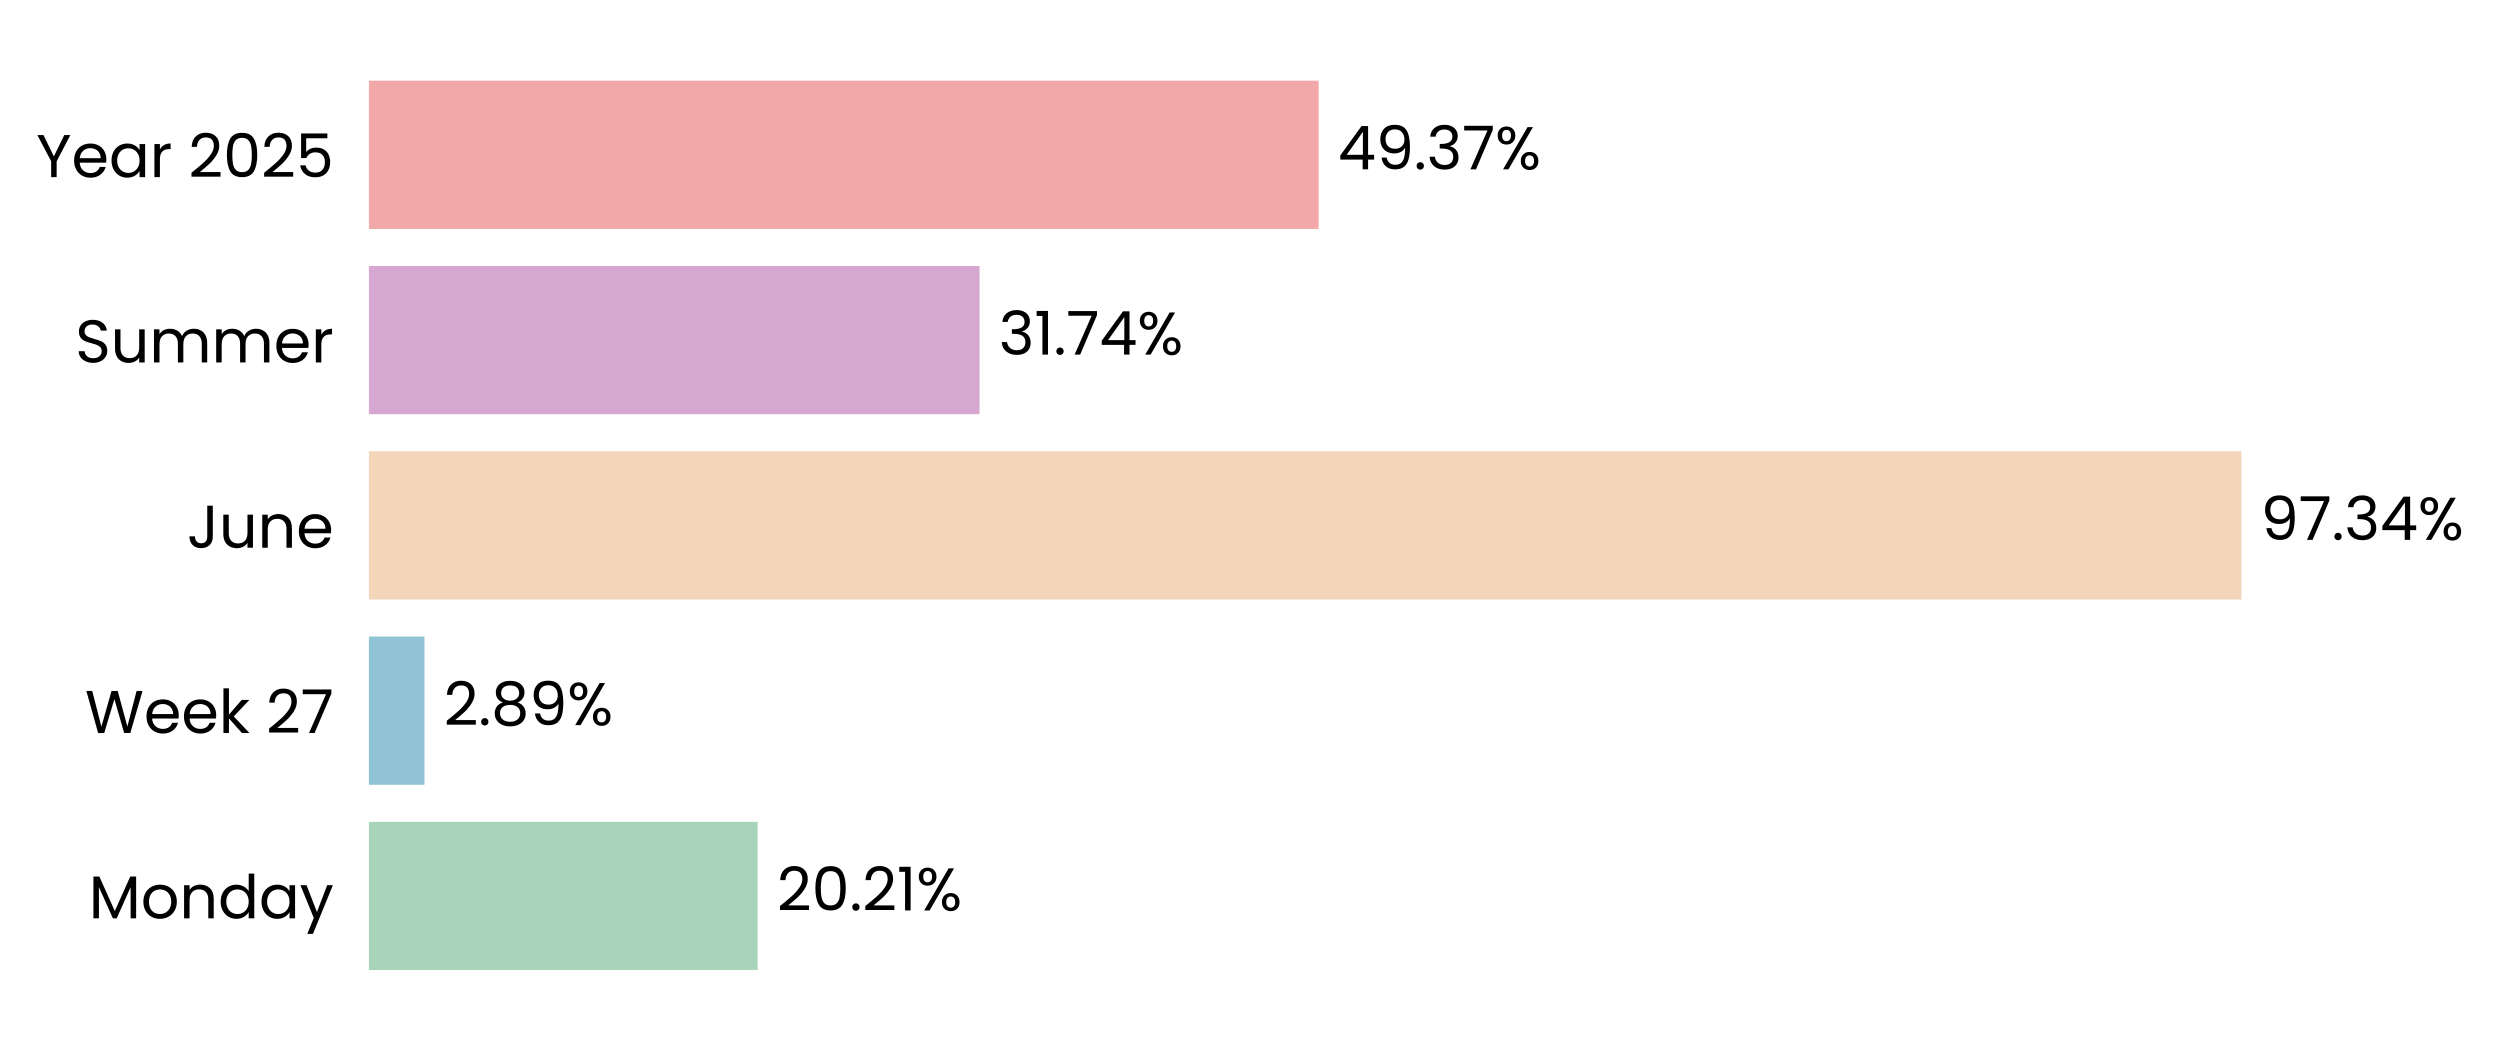
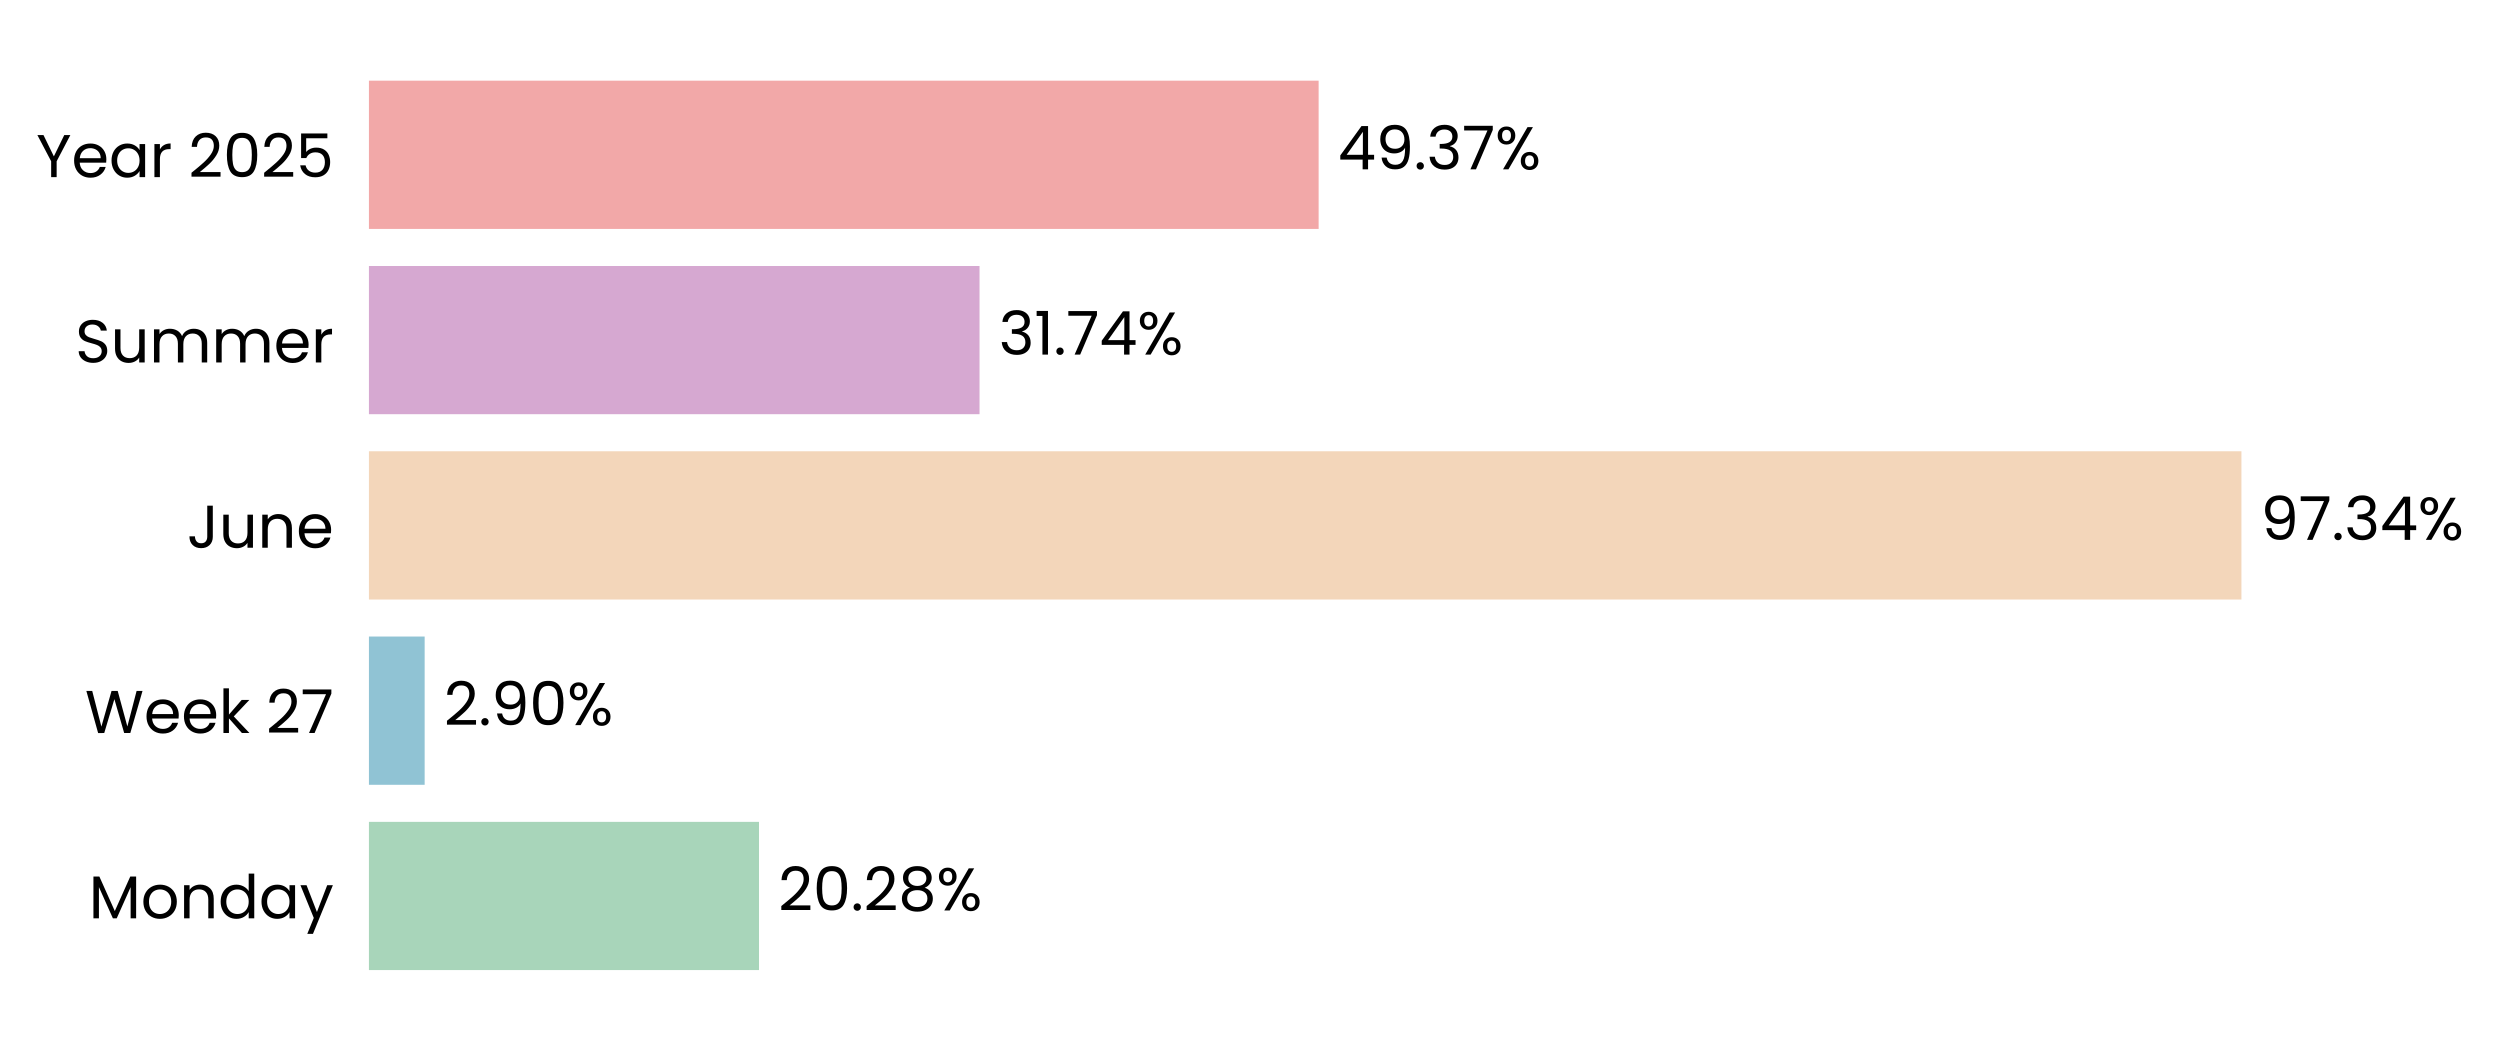
<svg xmlns="http://www.w3.org/2000/svg" xmlns:xlink="http://www.w3.org/1999/xlink" width="496.777pt" height="208.8pt" viewBox="0 0 496.777 208.8" version="1.1">
  <defs>
    <style type="text/css">*{stroke-linejoin: round; stroke-linecap: butt}</style>
  </defs>
  <g id="figure_1">
    <g id="patch_1">
      <path d="M 0 208.8  L 496.777 208.8  L 496.777 0  L 0 0  L 0 208.8  z " style="fill: none" />
    </g>
    <g id="axes_1">
      <g id="patch_2">
-         <path d="M 73.311 201.6  L 455.564 201.6  L 455.564 7.2  L 73.311 7.2  L 73.311 201.6  z " style="fill: none" />
+         <path d="M 73.311 201.6  L 455.555 201.6  L 455.555 7.2  L 73.311 7.2  L 73.311 201.6  z " style="fill: none" />
      </g>
      <g id="patch_3">
-         <path d="M 73.311 192.764  L 150.558 192.764  L 150.558 163.309  L 73.311 163.309  z " clip-path="url(#p148a22be0c)" style="fill: #a8d5ba" />
+         <path d="M 73.311 192.764  L 150.822 192.764  L 150.822 163.309  L 73.311 163.309  z " clip-path="url(#pf401164c75)" style="fill: #a8d5ba" />
      </g>
      <g id="patch_4">
-         <path d="M 73.311 155.945  L 84.347 155.945  L 84.347 126.491  L 73.311 126.491  z " clip-path="url(#p148a22be0c)" style="fill: #90c3d4" />
+         <path d="M 73.311 155.945  L 84.384 155.945  L 84.384 126.491  L 73.311 126.491  z " clip-path="url(#pf401164c75)" style="fill: #90c3d4" />
      </g>
      <g id="patch_5">
-         <path d="M 73.311 119.127  L 445.397 119.127  L 445.397 89.673  L 73.311 89.673  z " clip-path="url(#p148a22be0c)" style="fill: #f3d6ba" />
+         <path d="M 73.311 119.127  L 445.397 119.127  L 445.397 89.673  L 73.311 89.673  z " clip-path="url(#pf401164c75)" style="fill: #f3d6ba" />
      </g>
      <g id="patch_6">
-         <path d="M 73.311 82.309  L 194.644 82.309  L 194.644 52.855  L 73.311 52.855  z " clip-path="url(#p148a22be0c)" style="fill: #d6a8d1" />
+         <path d="M 73.311 82.309  L 194.644 82.309  L 194.644 52.855  L 73.311 52.855  z " clip-path="url(#pf401164c75)" style="fill: #d6a8d1" />
      </g>
      <g id="patch_7">
-         <path d="M 73.311 45.491  L 262.031 45.491  L 262.031 16.036  L 73.311 16.036  z " clip-path="url(#p148a22be0c)" style="fill: #f2a8a8" />
+         <path d="M 73.311 45.491  L 262.027 45.491  L 262.027 16.036  L 73.311 16.036  z " clip-path="url(#pf401164c75)" style="fill: #f2a8a8" />
      </g>
      <g id="matplotlib.axis_1">
        <g id="ytick_1">
          <g id="text_1">
            <g transform="translate(17.64187 182.4764) scale(0.12 -0.12)">
              <defs>
                <path id="Poppins-Regular-4d" d="M 5018 4429  L 5018 0  L 4435 0  L 4435 3302  L 2963 0  L 2554 0  L 1075 3309  L 1075 0  L 493 0  L 493 4429  L 1120 4429  L 2758 768  L 4397 4429  L 5018 4429  z " transform="scale(0.015625)" />
                <path id="Poppins-Regular-6f" d="M 2022 -58  Q 1530 -58 1130 166  Q 730 390 502 803  Q 275 1216 275 1760  Q 275 2298 508 2710  Q 742 3123 1145 3344  Q 1549 3565 2048 3565  Q 2547 3565 2950 3344  Q 3354 3123 3587 2713  Q 3821 2304 3821 1760  Q 3821 1216 3581 803  Q 3341 390 2931 166  Q 2522 -58 2022 -58  z M 2022 454  Q 2336 454 2611 601  Q 2886 749 3056 1043  Q 3226 1338 3226 1760  Q 3226 2182 3059 2476  Q 2893 2771 2624 2915  Q 2355 3059 2042 3059  Q 1722 3059 1456 2915  Q 1190 2771 1030 2476  Q 870 2182 870 1760  Q 870 1331 1027 1036  Q 1184 742 1446 598  Q 1709 454 2022 454  z " transform="scale(0.015625)" />
                <path id="Poppins-Regular-6e" d="M 2202 3571  Q 2842 3571 3238 3184  Q 3635 2797 3635 2067  L 3635 0  L 3059 0  L 3059 1984  Q 3059 2509 2796 2787  Q 2534 3066 2080 3066  Q 1619 3066 1347 2778  Q 1075 2490 1075 1939  L 1075 0  L 493 0  L 493 3507  L 1075 3507  L 1075 3008  Q 1248 3277 1545 3424  Q 1843 3571 2202 3571  z " transform="scale(0.015625)" />
                <path id="Poppins-Regular-64" d="M 275 1766  Q 275 2304 492 2710  Q 710 3117 1091 3341  Q 1472 3565 1946 3565  Q 2355 3565 2707 3376  Q 3059 3187 3245 2880  L 3245 4736  L 3834 4736  L 3834 0  L 3245 0  L 3245 659  Q 3072 346 2733 144  Q 2394 -58 1939 -58  Q 1472 -58 1091 172  Q 710 403 492 819  Q 275 1235 275 1766  z M 3245 1760  Q 3245 2157 3085 2451  Q 2925 2746 2653 2902  Q 2381 3059 2054 3059  Q 1728 3059 1459 2905  Q 1190 2752 1030 2457  Q 870 2163 870 1766  Q 870 1363 1030 1065  Q 1190 768 1459 611  Q 1728 454 2054 454  Q 2381 454 2653 611  Q 2925 768 3085 1065  Q 3245 1363 3245 1760  z " transform="scale(0.015625)" />
                <path id="Poppins-Regular-61" d="M 275 1766  Q 275 2304 492 2710  Q 710 3117 1091 3341  Q 1472 3565 1939 3565  Q 2400 3565 2739 3366  Q 3078 3168 3245 2867  L 3245 3507  L 3834 3507  L 3834 0  L 3245 0  L 3245 653  Q 3072 346 2729 144  Q 2387 -58 1933 -58  Q 1466 -58 1088 172  Q 710 403 492 819  Q 275 1235 275 1766  z M 3245 1760  Q 3245 2157 3085 2451  Q 2925 2746 2653 2902  Q 2381 3059 2054 3059  Q 1728 3059 1459 2905  Q 1190 2752 1030 2457  Q 870 2163 870 1766  Q 870 1363 1030 1065  Q 1190 768 1459 611  Q 1728 454 2054 454  Q 2381 454 2653 611  Q 2925 768 3085 1065  Q 3245 1363 3245 1760  z " transform="scale(0.015625)" />
                <path id="Poppins-Regular-79" d="M 3514 3507  L 1402 -1651  L 800 -1651  L 1491 38  L 77 3507  L 723 3507  L 1824 666  L 2912 3507  L 3514 3507  z " transform="scale(0.015625)" />
              </defs>
              <use xlink:href="#Poppins-Regular-4d" />
              <use xlink:href="#Poppins-Regular-6f" transform="translate(86.09999 0)" />
              <use xlink:href="#Poppins-Regular-6e" transform="translate(150.1 0)" />
              <use xlink:href="#Poppins-Regular-64" transform="translate(214.1 0)" />
              <use xlink:href="#Poppins-Regular-61" transform="translate(281.7 0)" />
              <use xlink:href="#Poppins-Regular-79" transform="translate(349.2999 0)" />
            </g>
          </g>
        </g>
        <g id="ytick_2">
          <g id="text_2">
            <g transform="translate(16.88437 145.6582) scale(0.12 -0.12)">
              <defs>
                <path id="Poppins-Regular-57" d="M 6099 4461  L 4806 0  L 4154 0  L 3117 3590  L 2042 0  L 1395 -6  L 147 4461  L 768 4461  L 1741 678  L 2816 4461  L 3469 4461  L 4493 691  L 5472 4461  L 6099 4461  z " transform="scale(0.015625)" />
                <path id="Poppins-Regular-65" d="M 3693 1888  Q 3693 1722 3674 1536  L 870 1536  Q 902 1018 1225 726  Q 1549 435 2010 435  Q 2387 435 2640 611  Q 2893 787 2995 1082  L 3622 1082  Q 3482 576 3059 259  Q 2637 -58 2010 -58  Q 1510 -58 1116 166  Q 723 390 499 803  Q 275 1216 275 1760  Q 275 2304 492 2713  Q 710 3123 1104 3344  Q 1498 3565 2010 3565  Q 2509 3565 2893 3347  Q 3277 3130 3485 2749  Q 3693 2368 3693 1888  z M 3091 2010  Q 3091 2342 2944 2582  Q 2797 2822 2544 2947  Q 2291 3072 1984 3072  Q 1542 3072 1232 2790  Q 922 2509 877 2010  L 3091 2010  z " transform="scale(0.015625)" />
                <path id="Poppins-Regular-6b" d="M 2451 0  L 1075 1549  L 1075 0  L 493 0  L 493 4736  L 1075 4736  L 1075 1952  L 2426 3507  L 3238 3507  L 1587 1760  L 3245 0  L 2451 0  z " transform="scale(0.015625)" />
                <path id="Poppins-Regular-20" transform="scale(0.015625)" />
                <path id="Poppins-Regular-32" d="M 326 467  Q 1139 1120 1600 1539  Q 2061 1958 2377 2416  Q 2694 2874 2694 3315  Q 2694 3731 2492 3971  Q 2291 4211 1843 4211  Q 1408 4211 1168 3939  Q 928 3667 909 3213  L 346 3213  Q 371 3930 780 4320  Q 1190 4710 1837 4710  Q 2496 4710 2883 4345  Q 3270 3981 3270 3341  Q 3270 2810 2953 2307  Q 2637 1805 2233 1424  Q 1830 1043 1203 538  L 3405 538  L 3405 51  L 326 51  L 326 467  z " transform="scale(0.015625)" />
                <path id="Poppins-Regular-37" d="M 3245 4173  L 1466 0  L 877 0  L 2682 4115  L 211 4115  L 211 4614  L 3245 4614  L 3245 4173  z " transform="scale(0.015625)" />
              </defs>
              <use xlink:href="#Poppins-Regular-57" />
              <use xlink:href="#Poppins-Regular-65" transform="translate(97.59999 0)" />
              <use xlink:href="#Poppins-Regular-65" transform="translate(159.6 0)" />
              <use xlink:href="#Poppins-Regular-6b" transform="translate(221.6 0)" />
              <use xlink:href="#Poppins-Regular-20" transform="translate(273.0999 0)" />
              <use xlink:href="#Poppins-Regular-32" transform="translate(299.7999 0)" />
              <use xlink:href="#Poppins-Regular-37" transform="translate(357.2999 0)" />
            </g>
          </g>
        </g>
        <g id="ytick_3">
          <g id="text_3">
            <g transform="translate(37.15125 108.84) scale(0.12 -0.12)">
              <defs>
                <path id="Poppins-Regular-4a" d="M 2739 4461  L 2739 1165  Q 2739 614 2400 284  Q 2061 -45 1504 -45  Q 941 -45 601 291  Q 262 627 262 1210  L 845 1210  Q 851 883 1014 678  Q 1178 474 1504 474  Q 1830 474 1990 669  Q 2150 864 2150 1165  L 2150 4461  L 2739 4461  z " transform="scale(0.015625)" />
                <path id="Poppins-Regular-75" d="M 3603 3507  L 3603 0  L 3021 0  L 3021 518  Q 2854 250 2556 99  Q 2259 -51 1901 -51  Q 1491 -51 1164 118  Q 838 288 649 627  Q 461 966 461 1453  L 461 3507  L 1037 3507  L 1037 1530  Q 1037 1011 1299 732  Q 1562 454 2016 454  Q 2483 454 2752 742  Q 3021 1030 3021 1581  L 3021 3507  L 3603 3507  z " transform="scale(0.015625)" />
              </defs>
              <use xlink:href="#Poppins-Regular-4a" />
              <use xlink:href="#Poppins-Regular-75" transform="translate(52.99999 0)" />
              <use xlink:href="#Poppins-Regular-6e" transform="translate(117 0)" />
              <use xlink:href="#Poppins-Regular-65" transform="translate(181 0)" />
            </g>
          </g>
        </g>
        <g id="ytick_4">
          <g id="text_4">
            <g transform="translate(14.95125 72.02182) scale(0.12 -0.12)">
              <defs>
                <path id="Poppins-Regular-53" d="M 1907 -45  Q 1466 -45 1117 112  Q 768 269 569 547  Q 371 826 365 1190  L 986 1190  Q 1018 877 1245 662  Q 1472 448 1907 448  Q 2323 448 2563 656  Q 2803 864 2803 1190  Q 2803 1446 2662 1606  Q 2522 1766 2310 1849  Q 2099 1933 1741 2029  Q 1299 2144 1033 2259  Q 768 2374 579 2620  Q 390 2867 390 3283  Q 390 3648 576 3929  Q 762 4211 1098 4364  Q 1434 4518 1869 4518  Q 2496 4518 2896 4204  Q 3296 3891 3347 3373  L 2707 3373  Q 2675 3629 2438 3824  Q 2202 4019 1811 4019  Q 1446 4019 1216 3830  Q 986 3642 986 3302  Q 986 3059 1123 2905  Q 1261 2752 1462 2672  Q 1664 2592 2029 2490  Q 2470 2368 2739 2249  Q 3008 2131 3200 1884  Q 3392 1638 3392 1216  Q 3392 890 3219 602  Q 3046 314 2707 134  Q 2368 -45 1907 -45  z " transform="scale(0.015625)" />
                <path id="Poppins-Regular-6d" d="M 4710 3571  Q 5120 3571 5440 3401  Q 5760 3232 5945 2893  Q 6131 2554 6131 2067  L 6131 0  L 5555 0  L 5555 1984  Q 5555 2509 5296 2787  Q 5037 3066 4595 3066  Q 4141 3066 3872 2774  Q 3603 2483 3603 1933  L 3603 0  L 3027 0  L 3027 1984  Q 3027 2509 2768 2787  Q 2509 3066 2067 3066  Q 1613 3066 1344 2774  Q 1075 2483 1075 1933  L 1075 0  L 493 0  L 493 3507  L 1075 3507  L 1075 3002  Q 1248 3277 1539 3424  Q 1830 3571 2182 3571  Q 2624 3571 2963 3372  Q 3302 3174 3469 2790  Q 3616 3162 3955 3366  Q 4294 3571 4710 3571  z " transform="scale(0.015625)" />
                <path id="Poppins-Regular-72" d="M 1075 2938  Q 1229 3238 1513 3404  Q 1798 3571 2208 3571  L 2208 2970  L 2054 2970  Q 1075 2970 1075 1907  L 1075 0  L 493 0  L 493 3507  L 1075 3507  L 1075 2938  z " transform="scale(0.015625)" />
              </defs>
              <use xlink:href="#Poppins-Regular-53" />
              <use xlink:href="#Poppins-Regular-75" transform="translate(58.7 0)" />
              <use xlink:href="#Poppins-Regular-6d" transform="translate(122.7 0)" />
              <use xlink:href="#Poppins-Regular-6d" transform="translate(225.7 0)" />
              <use xlink:href="#Poppins-Regular-65" transform="translate(328.7 0)" />
              <use xlink:href="#Poppins-Regular-72" transform="translate(390.6999 0)" />
            </g>
          </g>
        </g>
        <g id="ytick_5">
          <g id="text_5">
            <g transform="translate(7.2 35.20364) scale(0.12 -0.12)">
              <defs>
                <path id="Poppins-Regular-59" d="M 3616 4461  L 2163 1683  L 2163 0  L 1581 0  L 1581 1683  L 122 4461  L 768 4461  L 1869 2202  L 2970 4461  L 3616 4461  z " transform="scale(0.015625)" />
                <path id="Poppins-Regular-30" d="M 397 2362  Q 397 3462 755 4080  Q 1114 4698 2010 4698  Q 2899 4698 3257 4080  Q 3616 3462 3616 2362  Q 3616 1242 3257 621  Q 2899 0 2010 0  Q 1114 0 755 621  Q 397 1242 397 2362  z M 3040 2362  Q 3040 2918 2966 3305  Q 2893 3693 2665 3929  Q 2438 4166 2010 4166  Q 1574 4166 1347 3929  Q 1120 3693 1046 3305  Q 973 2918 973 2362  Q 973 1786 1046 1395  Q 1120 1005 1347 768  Q 1574 531 2010 531  Q 2438 531 2665 768  Q 2893 1005 2966 1395  Q 3040 1786 3040 2362  z " transform="scale(0.015625)" />
                <path id="Poppins-Regular-35" d="M 3347 4122  L 1101 4122  L 1101 2662  Q 1248 2867 1536 2998  Q 1824 3130 2157 3130  Q 2688 3130 3021 2909  Q 3354 2688 3498 2339  Q 3642 1990 3642 1600  Q 3642 1139 3469 774  Q 3296 410 2941 198  Q 2586 -13 2061 -13  Q 1389 -13 973 332  Q 557 678 467 1254  L 1037 1254  Q 1120 890 1389 685  Q 1658 480 2067 480  Q 2573 480 2829 784  Q 3085 1088 3085 1587  Q 3085 2086 2829 2358  Q 2573 2630 2074 2630  Q 1734 2630 1481 2467  Q 1229 2304 1114 2022  L 563 2022  L 563 4634  L 3347 4634  L 3347 4122  z " transform="scale(0.015625)" />
              </defs>
              <use xlink:href="#Poppins-Regular-59" />
              <use xlink:href="#Poppins-Regular-65" transform="translate(58.39999 0)" />
              <use xlink:href="#Poppins-Regular-61" transform="translate(120.4 0)" />
              <use xlink:href="#Poppins-Regular-72" transform="translate(188 0)" />
              <use xlink:href="#Poppins-Regular-20" transform="translate(225.3 0)" />
              <use xlink:href="#Poppins-Regular-32" transform="translate(252 0)" />
              <use xlink:href="#Poppins-Regular-30" transform="translate(309.4999 0)" />
              <use xlink:href="#Poppins-Regular-32" transform="translate(372.2999 0)" />
              <use xlink:href="#Poppins-Regular-35" transform="translate(429.7999 0)" />
            </g>
          </g>
        </g>
      </g>
      <g id="text_6">
-         <g transform="translate(154.3807 180.9164) scale(0.12 -0.12)">
+         <g transform="translate(154.6442 180.9164) scale(0.12 -0.12)">
          <defs>
            <path id="Poppins-Regular-2e" d="M 678 -38  Q 512 -38 397 77  Q 282 192 282 358  Q 282 525 397 640  Q 512 755 678 755  Q 838 755 950 640  Q 1062 525 1062 358  Q 1062 192 950 77  Q 838 -38 678 -38  z " transform="scale(0.015625)" />
-             <path id="Poppins-Regular-31" d="M 243 4096  L 243 4627  L 1446 4627  L 1446 0  L 858 0  L 858 4096  L 243 4096  z " transform="scale(0.015625)" />
+             <path id="Poppins-Regular-38" d="M 1242 2406  Q 883 2547 691 2816  Q 499 3085 499 3469  Q 499 3814 672 4092  Q 845 4371 1187 4534  Q 1530 4698 2016 4698  Q 2502 4698 2844 4534  Q 3187 4371 3363 4092  Q 3539 3814 3539 3469  Q 3539 3098 3340 2819  Q 3142 2541 2797 2406  Q 3194 2285 3427 1981  Q 3661 1677 3661 1248  Q 3661 832 3456 521  Q 3251 211 2876 41  Q 2502 -128 2016 -128  Q 1530 -128 1162 41  Q 794 211 589 521  Q 384 832 384 1248  Q 384 1677 614 1984  Q 845 2291 1242 2406  z M 2976 3398  Q 2976 3789 2720 4000  Q 2464 4211 2016 4211  Q 1574 4211 1318 4000  Q 1062 3789 1062 3392  Q 1062 3034 1328 2816  Q 1594 2598 2016 2598  Q 2445 2598 2710 2819  Q 2976 3040 2976 3398  z M 2016 2150  Q 1542 2150 1241 1929  Q 941 1709 941 1267  Q 941 858 1232 608  Q 1523 358 2016 358  Q 2509 358 2797 608  Q 3085 858 3085 1267  Q 3085 1696 2790 1923  Q 2496 2150 2016 2150  z " transform="scale(0.015625)" />
            <path id="Poppins-Regular-25" d="M 269 3584  Q 269 4019 531 4278  Q 794 4538 1203 4538  Q 1613 4538 1875 4278  Q 2138 4019 2138 3584  Q 2138 3142 1875 2883  Q 1613 2624 1203 2624  Q 794 2624 531 2883  Q 269 3142 269 3584  z M 4006 4467  L 1414 0  L 838 0  L 3430 4467  L 4006 4467  z M 1203 4179  Q 986 4179 861 4028  Q 736 3878 736 3584  Q 736 3290 861 3136  Q 986 2982 1203 2982  Q 1421 2982 1549 3139  Q 1677 3296 1677 3584  Q 1677 3878 1549 4028  Q 1421 4179 1203 4179  z M 2720 883  Q 2720 1325 2982 1584  Q 3245 1843 3654 1843  Q 4064 1843 4323 1584  Q 4582 1325 4582 883  Q 4582 448 4323 185  Q 4064 -77 3654 -77  Q 3245 -77 2982 182  Q 2720 442 2720 883  z M 3648 1478  Q 3430 1478 3302 1328  Q 3174 1178 3174 883  Q 3174 595 3302 444  Q 3430 294 3648 294  Q 3866 294 3994 444  Q 4122 595 4122 883  Q 4122 1178 3994 1328  Q 3866 1478 3648 1478  z " transform="scale(0.015625)" />
          </defs>
          <use xlink:href="#Poppins-Regular-32" />
          <use xlink:href="#Poppins-Regular-30" transform="translate(57.49999 0)" />
          <use xlink:href="#Poppins-Regular-2e" transform="translate(120.3 0)" />
          <use xlink:href="#Poppins-Regular-32" transform="translate(141.3 0)" />
-           <use xlink:href="#Poppins-Regular-31" transform="translate(198.7999 0)" />
-           <use xlink:href="#Poppins-Regular-25" transform="translate(230.7999 0)" />
+           <use xlink:href="#Poppins-Regular-38" transform="translate(198.7999 0)" />
+           <use xlink:href="#Poppins-Regular-25" transform="translate(261.8999 0)" />
        </g>
      </g>
      <g id="text_7">
-         <g transform="translate(88.16906 144.0982) scale(0.12 -0.12)">
+         <g transform="translate(88.20663 144.0982) scale(0.12 -0.12)">
          <defs>
-             <path id="Poppins-Regular-38" d="M 1242 2406  Q 883 2547 691 2816  Q 499 3085 499 3469  Q 499 3814 672 4092  Q 845 4371 1187 4534  Q 1530 4698 2016 4698  Q 2502 4698 2844 4534  Q 3187 4371 3363 4092  Q 3539 3814 3539 3469  Q 3539 3098 3340 2819  Q 3142 2541 2797 2406  Q 3194 2285 3427 1981  Q 3661 1677 3661 1248  Q 3661 832 3456 521  Q 3251 211 2876 41  Q 2502 -128 2016 -128  Q 1530 -128 1162 41  Q 794 211 589 521  Q 384 832 384 1248  Q 384 1677 614 1984  Q 845 2291 1242 2406  z M 2976 3398  Q 2976 3789 2720 4000  Q 2464 4211 2016 4211  Q 1574 4211 1318 4000  Q 1062 3789 1062 3392  Q 1062 3034 1328 2816  Q 1594 2598 2016 2598  Q 2445 2598 2710 2819  Q 2976 3040 2976 3398  z M 2016 2150  Q 1542 2150 1241 1929  Q 941 1709 941 1267  Q 941 858 1232 608  Q 1523 358 2016 358  Q 2509 358 2797 608  Q 3085 858 3085 1267  Q 3085 1696 2790 1923  Q 2496 2150 2016 2150  z " transform="scale(0.015625)" />
            <path id="Poppins-Regular-39" d="M 1146 1242  Q 1210 877 1443 678  Q 1677 480 2074 480  Q 2605 480 2857 896  Q 3110 1312 3098 2298  Q 2963 2010 2649 1846  Q 2336 1683 1952 1683  Q 1523 1683 1187 1859  Q 851 2035 659 2374  Q 467 2714 467 3194  Q 467 3878 864 4297  Q 1261 4717 1990 4717  Q 2886 4717 3248 4134  Q 3610 3552 3610 2400  Q 3610 1594 3466 1069  Q 3322 544 2979 269  Q 2637 -6 2042 -6  Q 1389 -6 1024 346  Q 659 698 608 1242  L 1146 1242  z M 2048 2176  Q 2477 2176 2752 2441  Q 3027 2707 3027 3162  Q 3027 3642 2758 3936  Q 2490 4230 2003 4230  Q 1555 4230 1289 3948  Q 1024 3667 1024 3206  Q 1024 2739 1286 2457  Q 1549 2176 2048 2176  z " transform="scale(0.015625)" />
          </defs>
          <use xlink:href="#Poppins-Regular-32" />
          <use xlink:href="#Poppins-Regular-2e" transform="translate(57.49999 0)" />
-           <use xlink:href="#Poppins-Regular-38" transform="translate(78.49997 0)" />
-           <use xlink:href="#Poppins-Regular-39" transform="translate(141.6 0)" />
-           <use xlink:href="#Poppins-Regular-25" transform="translate(204.5999 0)" />
+           <use xlink:href="#Poppins-Regular-39" transform="translate(78.49997 0)" />
+           <use xlink:href="#Poppins-Regular-30" transform="translate(141.5 0)" />
+           <use xlink:href="#Poppins-Regular-25" transform="translate(204.2999 0)" />
        </g>
      </g>
      <g id="text_8">
-         <g transform="translate(449.2198 107.28) scale(0.12 -0.12)">
+         <g transform="translate(449.2197 107.28) scale(0.12 -0.12)">
          <defs>
            <path id="Poppins-Regular-33" d="M 384 3462  Q 429 4051 838 4384  Q 1248 4717 1901 4717  Q 2336 4717 2653 4560  Q 2970 4403 3133 4134  Q 3296 3866 3296 3526  Q 3296 3130 3069 2842  Q 2842 2554 2477 2470  L 2477 2438  Q 2893 2336 3136 2035  Q 3379 1734 3379 1248  Q 3379 883 3212 592  Q 3046 301 2713 134  Q 2381 -32 1914 -32  Q 1235 -32 800 323  Q 365 678 314 1331  L 877 1331  Q 922 947 1190 704  Q 1459 461 1907 461  Q 2355 461 2588 694  Q 2822 928 2822 1299  Q 2822 1779 2502 1990  Q 2182 2202 1536 2202  L 1389 2202  L 1389 2688  L 1542 2688  Q 2131 2694 2432 2883  Q 2733 3072 2733 3469  Q 2733 3808 2512 4013  Q 2291 4218 1882 4218  Q 1485 4218 1241 4013  Q 998 3808 954 3462  L 384 3462  z " transform="scale(0.015625)" />
            <path id="Poppins-Regular-34" d="M 256 1030  L 256 1472  L 2502 4582  L 3200 4582  L 3200 1536  L 3840 1536  L 3840 1030  L 3200 1030  L 3200 0  L 2624 0  L 2624 1030  L 256 1030  z M 2650 3974  L 928 1536  L 2650 1536  L 2650 3974  z " transform="scale(0.015625)" />
          </defs>
          <use xlink:href="#Poppins-Regular-39" />
          <use xlink:href="#Poppins-Regular-37" transform="translate(62.99999 0)" />
          <use xlink:href="#Poppins-Regular-2e" transform="translate(117.6 0)" />
          <use xlink:href="#Poppins-Regular-33" transform="translate(138.6 0)" />
          <use xlink:href="#Poppins-Regular-34" transform="translate(197.5 0)" />
          <use xlink:href="#Poppins-Regular-25" transform="translate(260.3999 0)" />
        </g>
      </g>
      <g id="text_9">
-         <g transform="translate(198.4662 70.46182) scale(0.12 -0.12)">
+         <g transform="translate(198.4661 70.46182) scale(0.12 -0.12)">
+           <defs>
+             <path id="Poppins-Regular-31" d="M 243 4096  L 243 4627  L 1446 4627  L 1446 0  L 858 0  L 858 4096  L 243 4096  z " transform="scale(0.015625)" />
+           </defs>
          <use xlink:href="#Poppins-Regular-33" />
          <use xlink:href="#Poppins-Regular-31" transform="translate(58.89999 0)" />
          <use xlink:href="#Poppins-Regular-2e" transform="translate(90.89998 0)" />
          <use xlink:href="#Poppins-Regular-37" transform="translate(111.9 0)" />
          <use xlink:href="#Poppins-Regular-34" transform="translate(166.5 0)" />
          <use xlink:href="#Poppins-Regular-25" transform="translate(229.3999 0)" />
        </g>
      </g>
      <g id="text_10">
-         <g transform="translate(265.8537 33.64364) scale(0.12 -0.12)">
+         <g transform="translate(265.8499 33.64364) scale(0.12 -0.12)">
          <use xlink:href="#Poppins-Regular-34" />
          <use xlink:href="#Poppins-Regular-39" transform="translate(62.89999 0)" />
          <use xlink:href="#Poppins-Regular-2e" transform="translate(125.9 0)" />
          <use xlink:href="#Poppins-Regular-33" transform="translate(146.9 0)" />
          <use xlink:href="#Poppins-Regular-37" transform="translate(205.8 0)" />
          <use xlink:href="#Poppins-Regular-25" transform="translate(260.3999 0)" />
        </g>
      </g>
    </g>
  </g>
  <defs>
-     <clipPath id="p148a22be0c">
-       <rect x="73.311" y="7.2" width="382.253" height="194.4" />
+     <clipPath id="pf401164c75">
+       <rect x="73.311" y="7.2" width="382.244" height="194.4" />
    </clipPath>
  </defs>
</svg>
